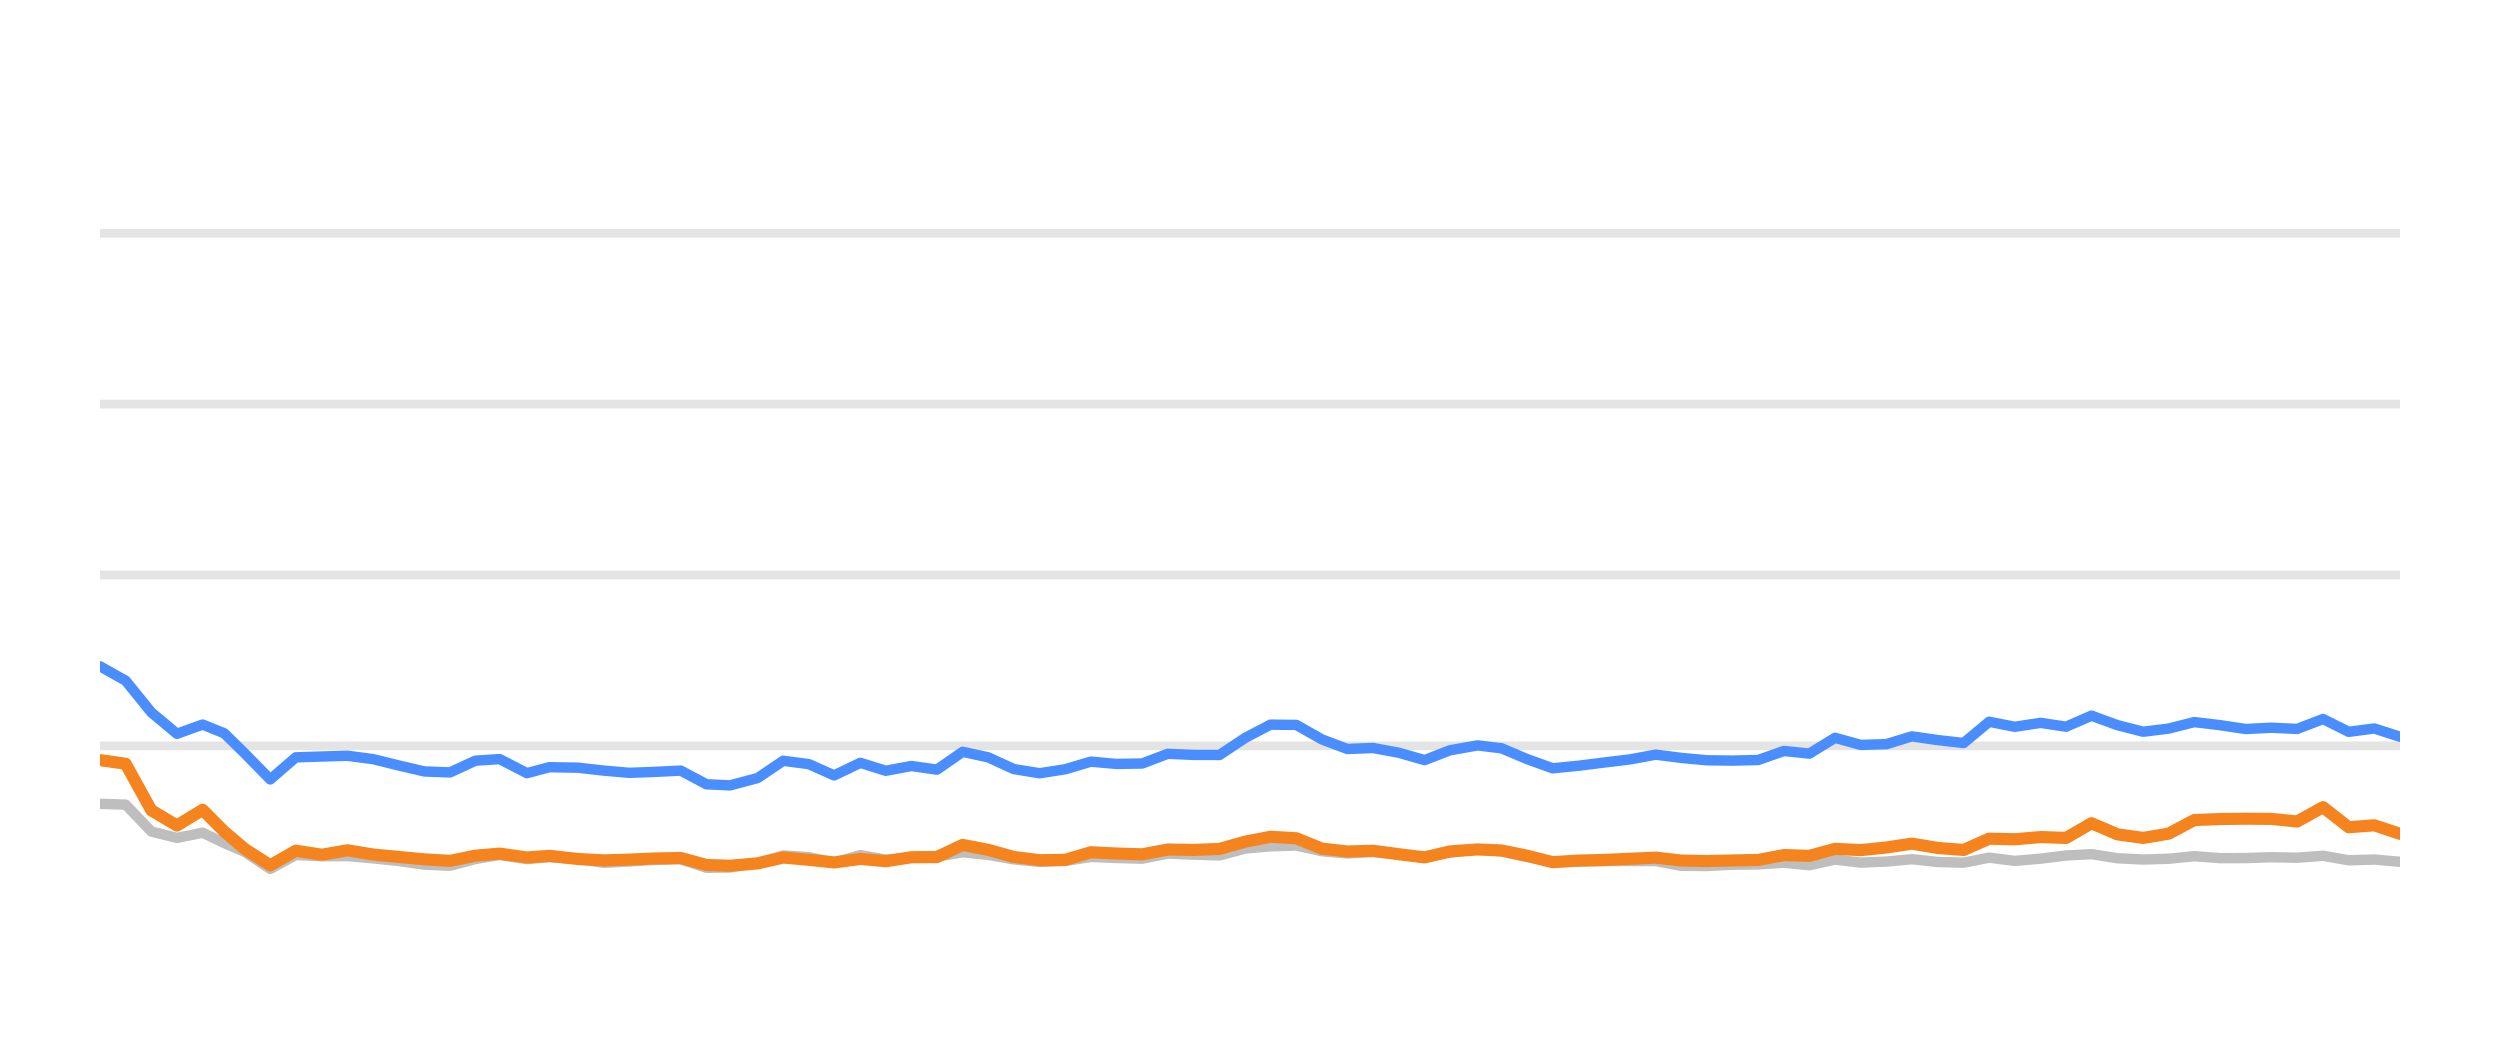
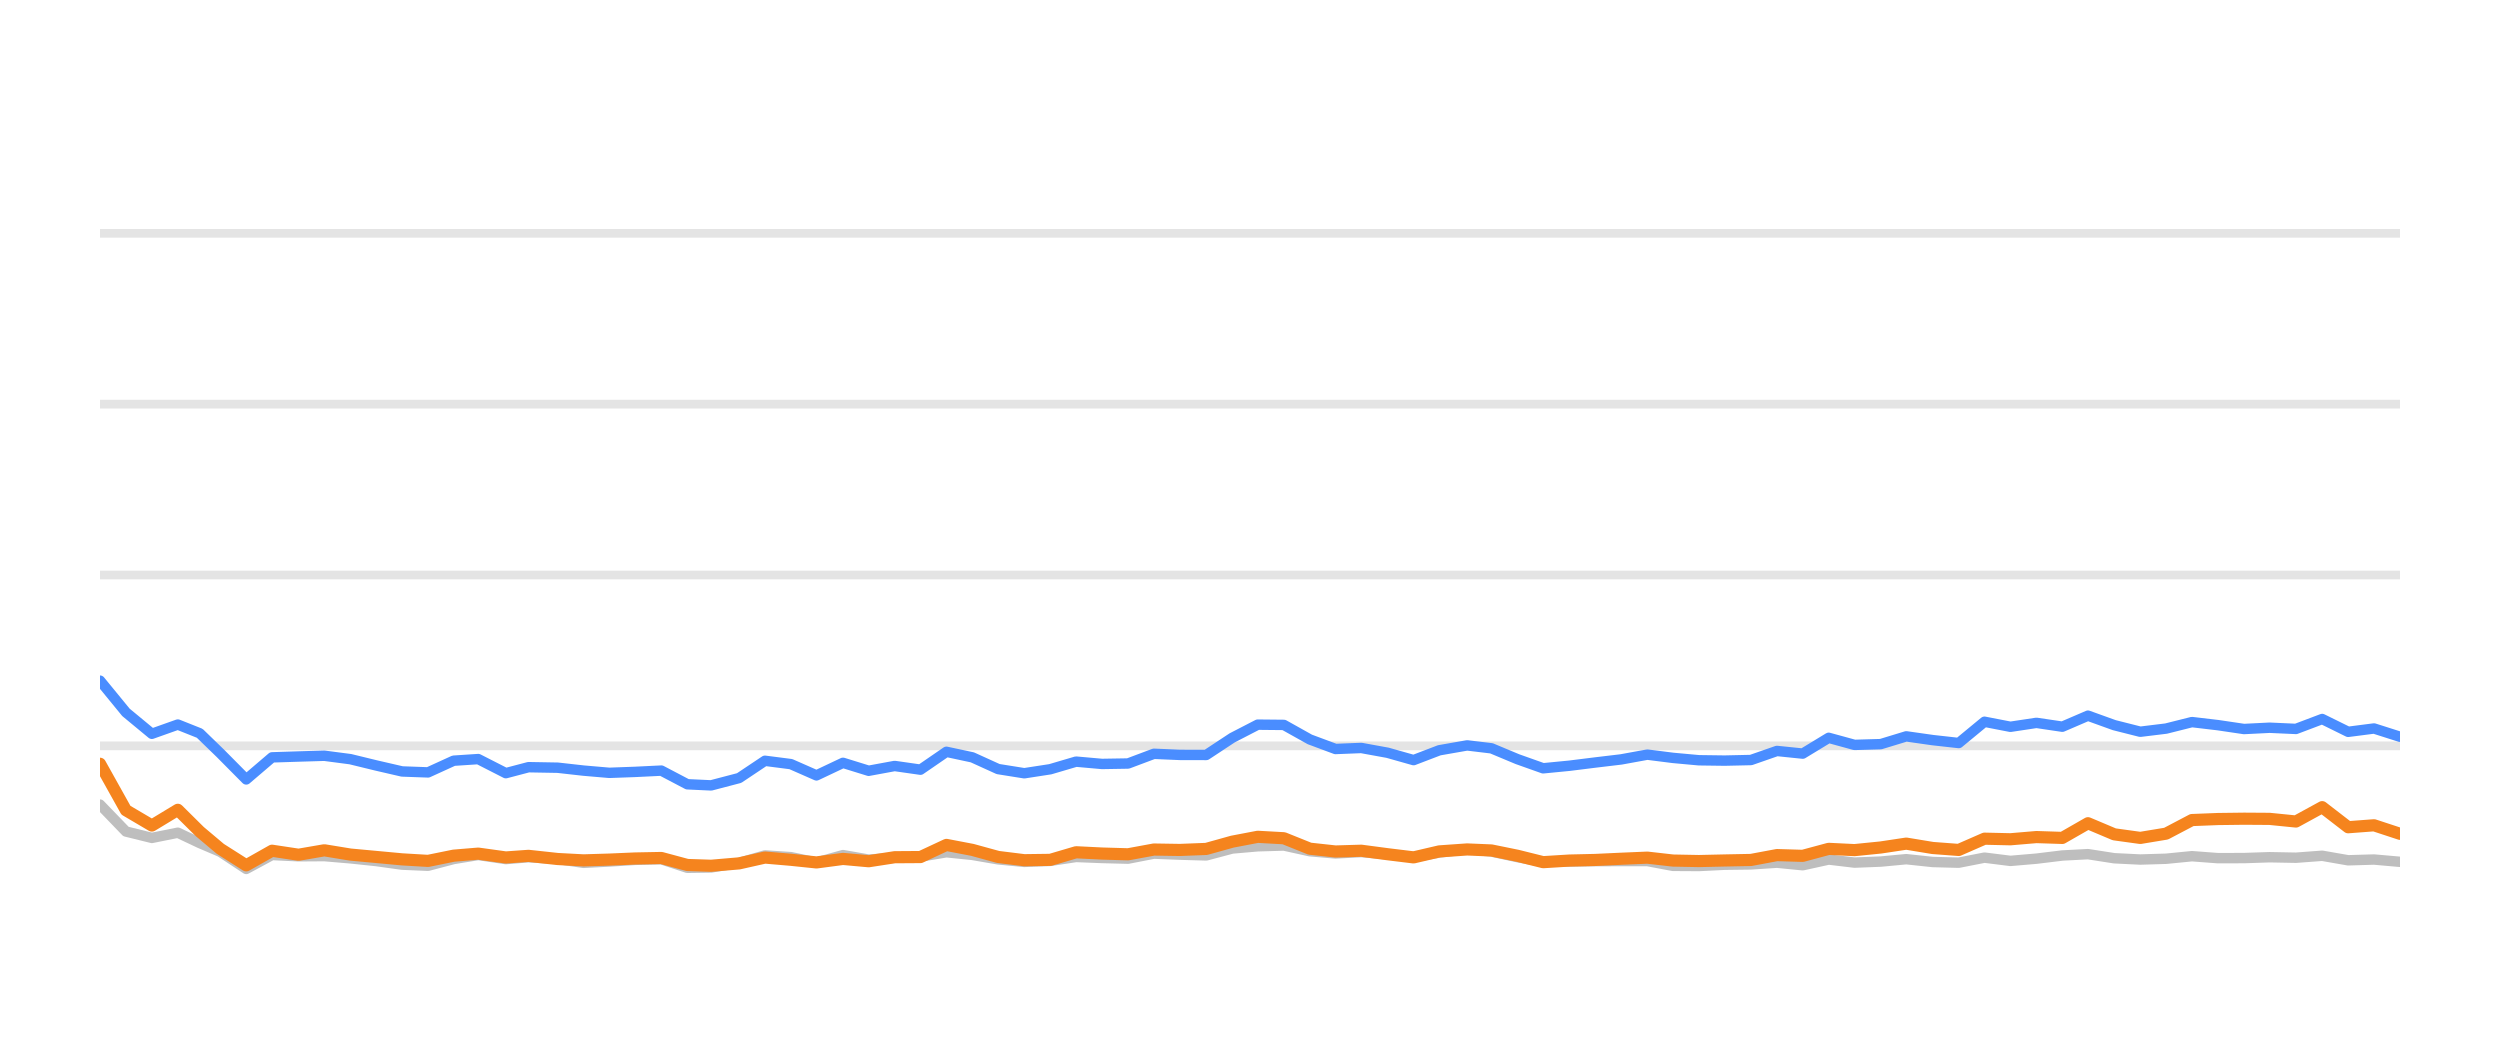
<svg xmlns="http://www.w3.org/2000/svg" width="144pt" height="60pt" viewBox="0 0 144 60" version="1.1">
  <defs>
    <style type="text/css">*{stroke-linejoin: round; stroke-linecap: butt}</style>
  </defs>
  <g id="figure_1">
    <g id="patch_1">
      <path d="M 0 60  L 144 60  L 144 0  L 0 0  L 0 60  z " style="fill: none; opacity: 0" />
    </g>
    <g id="axes_1">
      <g id="patch_2">
        <path d="M 5.76 52.8  L 138.24 52.8  L 138.24 3.6  L 5.76 3.6  L 5.76 52.8  z " style="fill: none" />
      </g>
      <g id="matplotlib.axis_1" />
      <g id="matplotlib.axis_2" />
      <g id="line2d_1">
-         <path d="M 5.76 42.96  L 138.24 42.96  " clip-path="url(#p5065c5622f)" style="fill: none; stroke: #b2b2b2; stroke-opacity: 0.35; stroke-width: 0.5; stroke-linecap: square" />
+         <path d="M 5.76 42.96  L 138.24 42.96  " clip-path="url(#p7852211b4a)" style="fill: none; stroke: #b2b2b2; stroke-opacity: 0.35; stroke-width: 0.5; stroke-linecap: square" />
      </g>
      <g id="line2d_2">
-         <path d="M 5.76 33.12  L 138.24 33.12  " clip-path="url(#p5065c5622f)" style="fill: none; stroke: #b2b2b2; stroke-opacity: 0.35; stroke-width: 0.5; stroke-linecap: square" />
+         <path d="M 5.76 33.12  L 138.24 33.12  " clip-path="url(#p7852211b4a)" style="fill: none; stroke: #b2b2b2; stroke-opacity: 0.35; stroke-width: 0.5; stroke-linecap: square" />
      </g>
      <g id="line2d_3">
-         <path d="M 5.76 23.28  L 138.24 23.28  " clip-path="url(#p5065c5622f)" style="fill: none; stroke: #b2b2b2; stroke-opacity: 0.35; stroke-width: 0.5; stroke-linecap: square" />
+         <path d="M 5.76 23.28  L 138.24 23.28  " clip-path="url(#p7852211b4a)" style="fill: none; stroke: #b2b2b2; stroke-opacity: 0.35; stroke-width: 0.5; stroke-linecap: square" />
      </g>
      <g id="line2d_4">
-         <path d="M 5.76 13.44  L 138.24 13.44  " clip-path="url(#p5065c5622f)" style="fill: none; stroke: #b2b2b2; stroke-opacity: 0.35; stroke-width: 0.5; stroke-linecap: square" />
+         <path d="M 5.76 13.44  L 138.24 13.44  " clip-path="url(#p7852211b4a)" style="fill: none; stroke: #b2b2b2; stroke-opacity: 0.35; stroke-width: 0.5; stroke-linecap: square" />
      </g>
      <g id="line2d_5">
-         <path d="M 5.76 46.301  L 7.237 46.345  L 8.714 47.895  L 10.192 48.264  L 11.669 47.964  L 12.916 48.559  L 14.09 49.066  L 15.566 50.05  L 17.037 49.248  L 18.548 49.322  L 20.013 49.312  L 21.499 49.44  L 22.973 49.597  L 24.445 49.804  L 25.922 49.868  L 27.381 49.479  L 28.78 49.248  L 30.352 49.484  L 31.644 49.376  L 33.304 49.479  L 34.78 49.7  L 36.248 49.622  L 37.716 49.528  L 39.21 49.494  L 40.692 49.986  L 42.045 49.966  L 43.641 49.7  L 45.112 49.272  L 46.586 49.371  L 48.046 49.681  L 49.557 49.253  L 51.019 49.513  L 52.499 49.405  L 53.968 49.341  L 55.449 49.09  L 56.925 49.243  L 58.391 49.499  L 59.883 49.646  L 61.364 49.587  L 62.832 49.361  L 64.309 49.42  L 65.792 49.459  L 67.266 49.169  L 68.741 49.228  L 70.247 49.272  L 71.728 48.874  L 73.179 48.746  L 74.668 48.702  L 76.145 49.031  L 77.608 49.159  L 79.077 49.08  L 80.576 49.213  L 82.057 49.366  L 83.52 49.11  L 85.108 48.908  L 86.493 49.051  L 87.972 49.371  L 89.435 49.646  L 90.932 49.627  L 92.414 49.602  L 93.881 49.597  L 95.371 49.597  L 96.829 49.873  L 98.308 49.882  L 99.773 49.809  L 101.272 49.789  L 102.753 49.691  L 104.221 49.838  L 105.7 49.509  L 107.172 49.686  L 108.663 49.627  L 110.118 49.489  L 111.621 49.651  L 113.106 49.691  L 114.574 49.4  L 116.05 49.587  L 117.534 49.459  L 119.008 49.277  L 120.469 49.199  L 121.965 49.435  L 123.446 49.509  L 124.917 49.464  L 126.39 49.317  L 127.873 49.43  L 129.354 49.425  L 130.814 49.376  L 132.314 49.405  L 133.807 49.292  L 135.287 49.553  L 136.76 49.509  L 138.24 49.641  " clip-path="url(#p5065c5622f)" style="fill: none; stroke: #bebebe; stroke-width: 0.6; stroke-linecap: round" />
+         <path d="M 5.76 46.345  L 7.254 47.895  L 8.748 48.264  L 10.242 47.964  L 11.503 48.559  L 12.69 49.066  L 14.183 50.05  L 15.67 49.248  L 17.198 49.322  L 18.68 49.312  L 20.182 49.44  L 21.673 49.597  L 23.162 49.804  L 24.655 49.868  L 26.131 49.479  L 27.546 49.248  L 29.136 49.484  L 30.442 49.376  L 32.121 49.479  L 33.613 49.7  L 35.098 49.622  L 36.583 49.528  L 38.094 49.494  L 39.592 49.986  L 40.96 49.966  L 42.575 49.7  L 44.062 49.272  L 45.553 49.371  L 47.029 49.681  L 48.557 49.253  L 50.035 49.513  L 51.533 49.405  L 53.018 49.341  L 54.515 49.09  L 56.008 49.243  L 57.491 49.499  L 58.999 49.646  L 60.497 49.587  L 61.982 49.361  L 63.475 49.42  L 64.975 49.459  L 66.466 49.169  L 67.958 49.228  L 69.48 49.272  L 70.978 48.874  L 72.446 48.746  L 73.951 48.702  L 75.445 49.031  L 76.925 49.159  L 78.41 49.08  L 79.926 49.213  L 81.423 49.366  L 82.903 49.11  L 84.508 48.908  L 85.909 49.051  L 87.405 49.371  L 88.885 49.646  L 90.399 49.627  L 91.897 49.602  L 93.381 49.597  L 94.888 49.597  L 96.362 49.873  L 97.858 49.882  L 99.339 49.809  L 100.855 49.789  L 102.353 49.691  L 103.837 49.838  L 105.333 49.509  L 106.822 49.686  L 108.33 49.627  L 109.801 49.489  L 111.321 49.651  L 112.823 49.691  L 114.307 49.4  L 115.8 49.587  L 117.3 49.459  L 118.791 49.277  L 120.268 49.199  L 121.782 49.435  L 123.28 49.509  L 124.767 49.464  L 126.256 49.317  L 127.756 49.43  L 129.254 49.425  L 130.73 49.376  L 132.247 49.405  L 133.757 49.292  L 135.254 49.553  L 136.744 49.509  L 138.24 49.641  " clip-path="url(#p7852211b4a)" style="fill: none; stroke: #bebebe; stroke-width: 0.6; stroke-linecap: round" />
      </g>
      <g id="line2d_6">
-         <path d="M 5.76 38.379  L 7.237 39.206  L 8.714 41.031  L 10.192 42.266  L 11.669 41.735  L 12.916 42.237  L 14.09 43.388  L 15.566 44.894  L 17.037 43.624  L 18.548 43.575  L 20.013 43.531  L 21.499 43.728  L 22.973 44.092  L 24.445 44.436  L 25.922 44.49  L 27.381 43.816  L 28.78 43.723  L 30.352 44.534  L 31.644 44.19  L 33.304 44.22  L 34.78 44.387  L 36.248 44.515  L 37.716 44.461  L 39.21 44.387  L 40.692 45.174  L 42.045 45.238  L 43.641 44.815  L 45.112 43.821  L 46.586 44.013  L 48.046 44.662  L 49.557 43.939  L 51.019 44.397  L 52.499 44.121  L 53.968 44.333  L 55.449 43.304  L 56.925 43.624  L 58.391 44.298  L 59.883 44.539  L 61.364 44.308  L 62.832 43.87  L 64.309 44.003  L 65.792 43.978  L 67.266 43.418  L 68.741 43.482  L 70.247 43.486  L 71.728 42.498  L 73.179 41.74  L 74.668 41.755  L 76.145 42.591  L 77.608 43.142  L 79.077 43.083  L 80.576 43.359  L 82.057 43.782  L 83.52 43.216  L 85.108 42.935  L 86.493 43.103  L 87.972 43.728  L 89.435 44.254  L 90.932 44.106  L 92.414 43.919  L 93.881 43.742  L 95.371 43.467  L 96.829 43.654  L 98.308 43.791  L 99.773 43.811  L 101.272 43.777  L 102.753 43.255  L 104.221 43.408  L 105.7 42.498  L 107.172 42.906  L 108.663 42.862  L 110.118 42.414  L 111.621 42.63  L 113.106 42.798  L 114.574 41.573  L 116.05 41.863  L 117.534 41.637  L 119.008 41.858  L 120.469 41.223  L 121.965 41.769  L 123.446 42.148  L 124.917 41.966  L 126.39 41.592  L 127.873 41.769  L 129.354 41.991  L 130.814 41.917  L 132.314 41.986  L 133.807 41.415  L 135.287 42.153  L 136.76 41.961  L 138.24 42.438  " clip-path="url(#p5065c5622f)" style="fill: none; stroke: #4a8dff; stroke-width: 0.6; stroke-linecap: round" />
+         <path d="M 5.76 39.206  L 7.254 41.031  L 8.748 42.266  L 10.242 41.735  L 11.503 42.237  L 12.69 43.388  L 14.183 44.894  L 15.67 43.624  L 17.198 43.575  L 18.68 43.531  L 20.182 43.728  L 21.673 44.092  L 23.162 44.436  L 24.655 44.49  L 26.131 43.816  L 27.546 43.723  L 29.136 44.534  L 30.442 44.19  L 32.121 44.22  L 33.613 44.387  L 35.098 44.515  L 36.583 44.461  L 38.094 44.387  L 39.592 45.174  L 40.96 45.238  L 42.575 44.815  L 44.062 43.821  L 45.553 44.013  L 47.029 44.662  L 48.557 43.939  L 50.035 44.397  L 51.533 44.121  L 53.018 44.333  L 54.515 43.304  L 56.008 43.624  L 57.491 44.298  L 58.999 44.539  L 60.497 44.308  L 61.982 43.87  L 63.475 44.003  L 64.975 43.978  L 66.466 43.418  L 67.958 43.482  L 69.48 43.486  L 70.978 42.498  L 72.446 41.74  L 73.951 41.755  L 75.445 42.591  L 76.925 43.142  L 78.41 43.083  L 79.926 43.359  L 81.423 43.782  L 82.903 43.216  L 84.508 42.935  L 85.909 43.103  L 87.405 43.728  L 88.885 44.254  L 90.399 44.106  L 91.897 43.919  L 93.381 43.742  L 94.888 43.467  L 96.362 43.654  L 97.858 43.791  L 99.339 43.811  L 100.855 43.777  L 102.353 43.255  L 103.837 43.408  L 105.333 42.498  L 106.822 42.906  L 108.33 42.862  L 109.801 42.414  L 111.321 42.63  L 112.823 42.798  L 114.307 41.573  L 115.8 41.863  L 117.3 41.637  L 118.791 41.858  L 120.268 41.223  L 121.782 41.769  L 123.28 42.148  L 124.767 41.966  L 126.256 41.592  L 127.756 41.769  L 129.254 41.991  L 130.73 41.917  L 132.247 41.986  L 133.757 41.415  L 135.254 42.153  L 136.744 41.961  L 138.24 42.438  " clip-path="url(#p7852211b4a)" style="fill: none; stroke: #4a8dff; stroke-width: 0.6; stroke-linecap: round" />
      </g>
      <g id="line2d_7">
-         <path d="M 5.76 43.782  L 7.237 43.993  L 8.714 46.67  L 10.192 47.55  L 11.669 46.645  L 12.916 47.895  L 14.09 48.894  L 15.566 49.843  L 17.037 49.002  L 18.548 49.233  L 20.013 48.977  L 21.499 49.223  L 22.973 49.361  L 24.445 49.499  L 25.922 49.587  L 27.381 49.287  L 28.78 49.169  L 30.352 49.39  L 31.644 49.297  L 33.304 49.479  L 34.78 49.558  L 36.248 49.513  L 37.716 49.449  L 39.21 49.42  L 40.692 49.823  L 42.045 49.868  L 43.641 49.73  L 45.112 49.395  L 46.586 49.523  L 48.046 49.676  L 49.557 49.474  L 51.019 49.607  L 52.499 49.376  L 53.968 49.366  L 55.449 48.667  L 56.925 48.953  L 58.391 49.361  L 59.883 49.548  L 61.364 49.528  L 62.832 49.09  L 64.309 49.164  L 65.792 49.208  L 67.266 48.933  L 68.741 48.957  L 70.247 48.898  L 71.728 48.48  L 73.179 48.2  L 74.668 48.283  L 76.145 48.884  L 77.608 49.046  L 79.077 49.002  L 80.576 49.203  L 82.057 49.386  L 83.52 49.041  L 85.108 48.928  L 86.493 48.987  L 87.972 49.292  L 89.435 49.661  L 90.932 49.568  L 92.414 49.533  L 93.881 49.464  L 95.371 49.4  L 96.829 49.568  L 98.308 49.597  L 99.773 49.563  L 101.272 49.533  L 102.753 49.253  L 104.221 49.297  L 105.7 48.894  L 107.172 48.967  L 108.663 48.815  L 110.118 48.593  L 111.621 48.844  L 113.106 48.957  L 114.574 48.308  L 116.05 48.342  L 117.534 48.215  L 119.008 48.264  L 120.469 47.418  L 121.965 48.057  L 123.446 48.264  L 124.917 48.018  L 126.39 47.235  L 127.873 47.176  L 129.354 47.157  L 130.814 47.167  L 132.314 47.319  L 133.807 46.493  L 135.287 47.649  L 136.76 47.536  L 138.24 48.028  " clip-path="url(#p5065c5622f)" style="fill: none; stroke: #f5841e; stroke-width: 0.7; stroke-linecap: round" />
+         <path d="M 5.76 43.993  L 7.254 46.67  L 8.748 47.55  L 10.242 46.645  L 11.503 47.895  L 12.69 48.894  L 14.183 49.843  L 15.67 49.002  L 17.198 49.233  L 18.68 48.977  L 20.182 49.223  L 21.673 49.361  L 23.162 49.499  L 24.655 49.587  L 26.131 49.287  L 27.546 49.169  L 29.136 49.39  L 30.442 49.297  L 32.121 49.479  L 33.613 49.558  L 35.098 49.513  L 36.583 49.449  L 38.094 49.42  L 39.592 49.823  L 40.96 49.868  L 42.575 49.73  L 44.062 49.395  L 45.553 49.523  L 47.029 49.676  L 48.557 49.474  L 50.035 49.607  L 51.533 49.376  L 53.018 49.366  L 54.515 48.667  L 56.008 48.953  L 57.491 49.361  L 58.999 49.548  L 60.497 49.528  L 61.982 49.09  L 63.475 49.164  L 64.975 49.208  L 66.466 48.933  L 67.958 48.957  L 69.48 48.898  L 70.978 48.48  L 72.446 48.2  L 73.951 48.283  L 75.445 48.884  L 76.925 49.046  L 78.41 49.002  L 79.926 49.203  L 81.423 49.386  L 82.903 49.041  L 84.508 48.928  L 85.909 48.987  L 87.405 49.292  L 88.885 49.661  L 90.399 49.568  L 91.897 49.533  L 93.381 49.464  L 94.888 49.4  L 96.362 49.568  L 97.858 49.597  L 99.339 49.563  L 100.855 49.533  L 102.353 49.253  L 103.837 49.297  L 105.333 48.894  L 106.822 48.967  L 108.33 48.815  L 109.801 48.593  L 111.321 48.844  L 112.823 48.957  L 114.307 48.308  L 115.8 48.342  L 117.3 48.215  L 118.791 48.264  L 120.268 47.418  L 121.782 48.057  L 123.28 48.264  L 124.767 48.018  L 126.256 47.235  L 127.756 47.176  L 129.254 47.157  L 130.73 47.167  L 132.247 47.319  L 133.757 46.493  L 135.254 47.649  L 136.744 47.536  L 138.24 48.028  " clip-path="url(#p7852211b4a)" style="fill: none; stroke: #f5841e; stroke-width: 0.7; stroke-linecap: round" />
      </g>
    </g>
  </g>
  <defs>
-     <clipPath id="p5065c5622f">
+     <clipPath id="p7852211b4a">
      <rect x="5.76" y="3.6" width="132.48" height="49.2" />
    </clipPath>
  </defs>
</svg>
